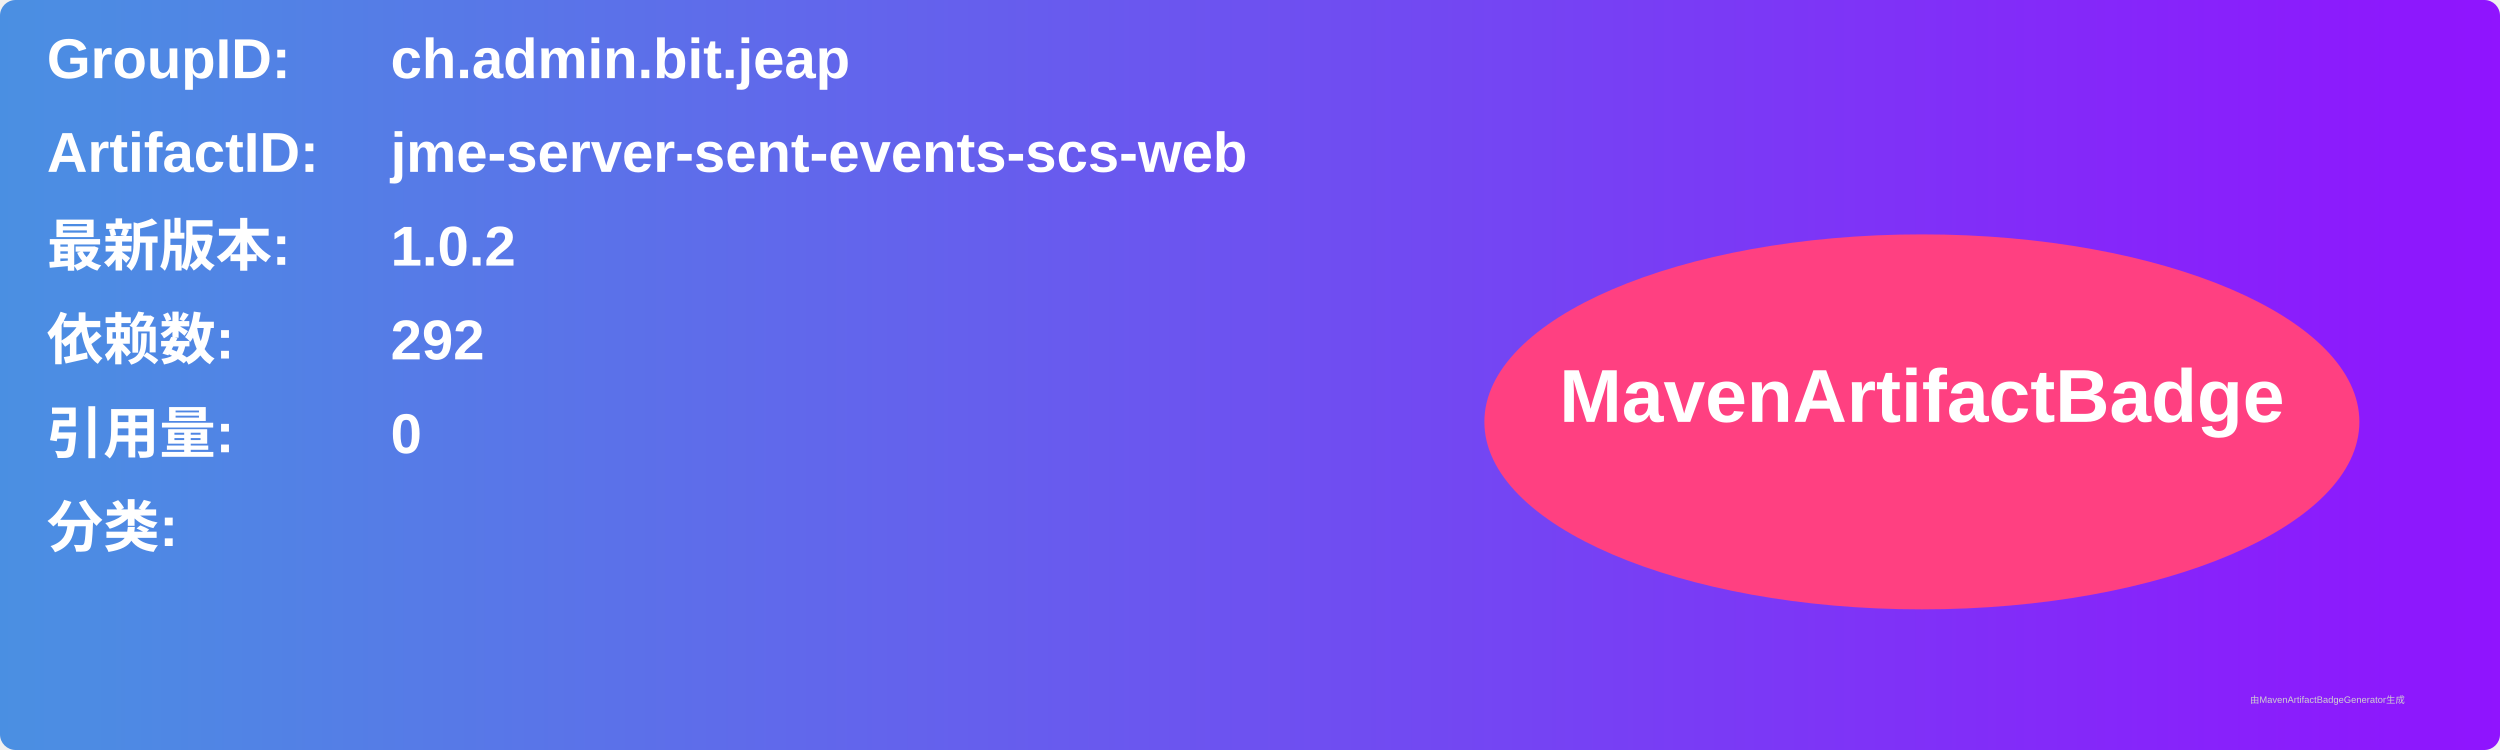
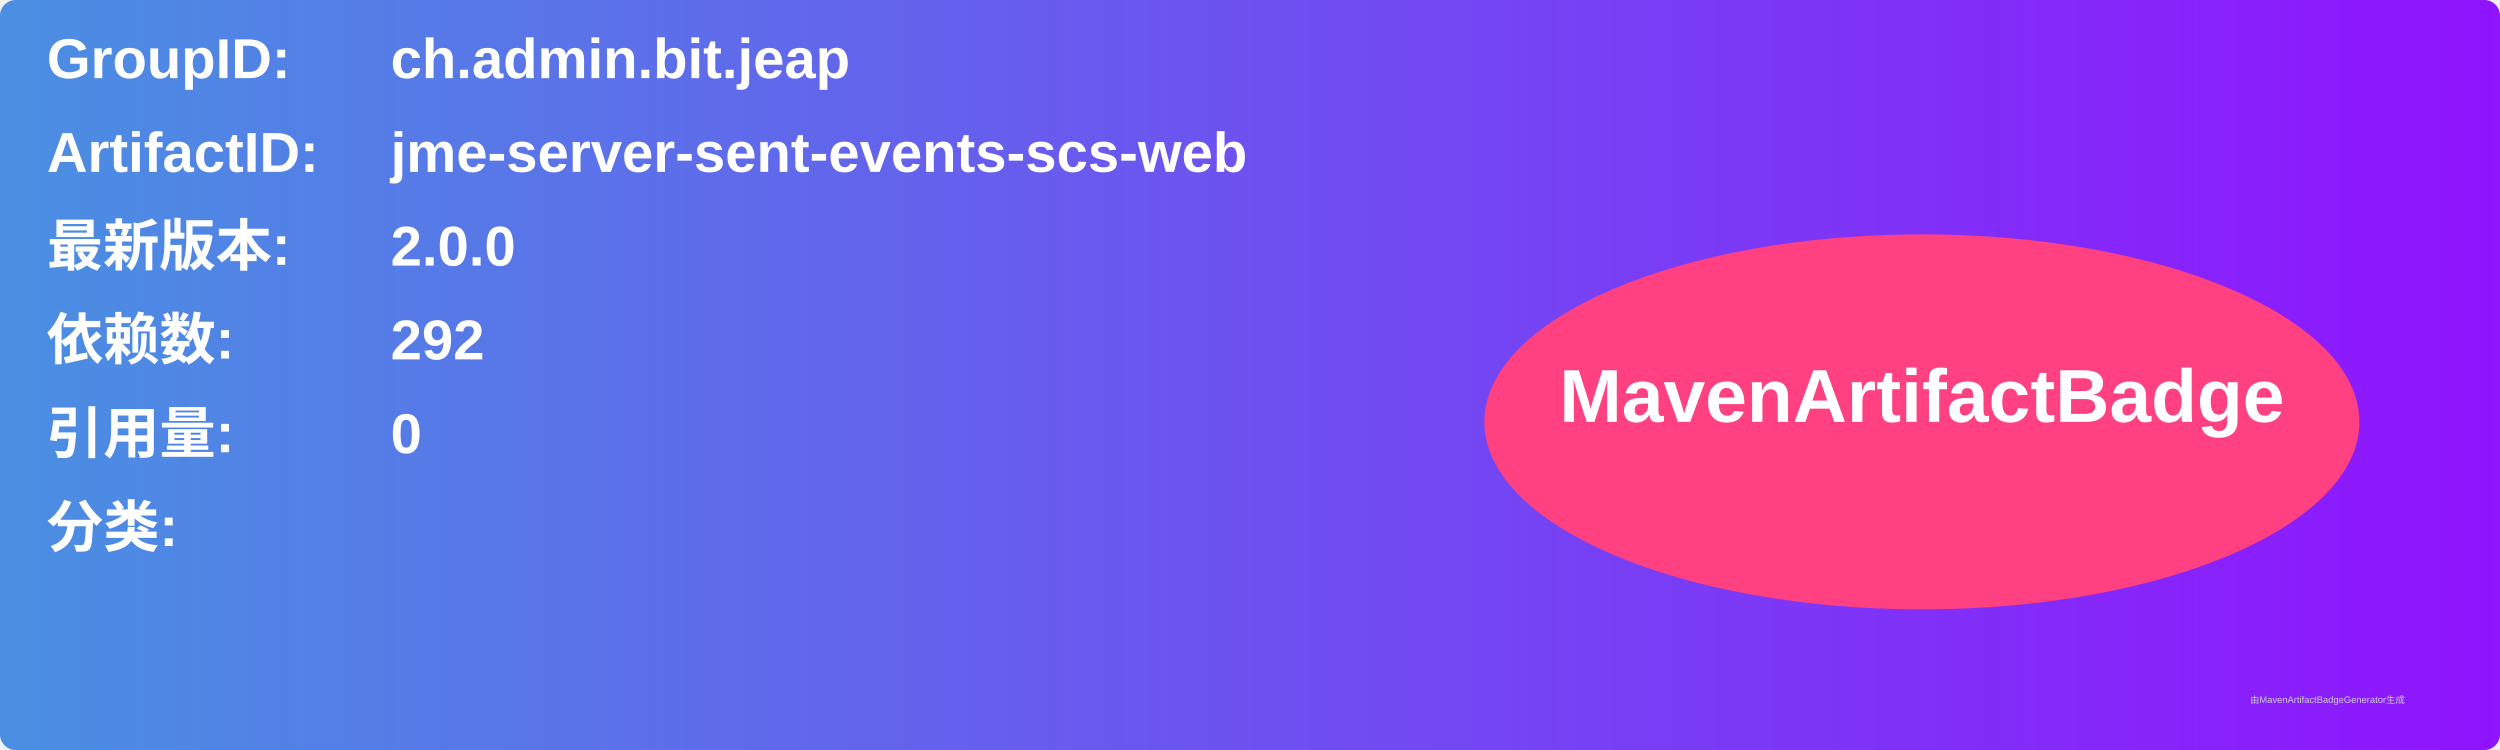
<svg xmlns="http://www.w3.org/2000/svg" width="800" height="240" viewBox="0 0 800 240">
  <linearGradient id="grad" x1="0%" y1="0%" x2="100%" y2="0%">
    <stop offset="0%" stop-color="#4a90e2" />
    <stop offset="100%" stop-color="#9013fe" />
  </linearGradient>
  <rect width="100%" height="100%" rx="5" ry="5" fill="url(#grad)" />
  <g transform="translate(15, 15)">
    <text x="0" y="10" font-family="Arial" font-size="18" fill="white" font-weight="bold" width="260">GroupID:</text>
    <text x="110" y="10" font-family="Arial" font-size="18" fill="white" font-weight="bold" width="460">ch.admin.bit.jeap</text>
    <text x="0" y="40" font-family="Arial" font-size="18" fill="white" font-weight="bold" width="260">ArtifactID:</text>
    <text x="110" y="40" font-family="Arial" font-size="18" fill="white" font-weight="bold" width="460">jme-server-sent-events-scs-web</text>
    <text x="0" y="70" font-family="Arial" font-size="18" fill="white" font-weight="bold">最新版本:</text>
    <text x="110" y="70" font-family="Arial" font-size="18" fill="white" font-weight="bold">
-       <tspan font-weight="bold">1.0.2</tspan>
+       <tspan font-weight="bold">2.0.0</tspan>
    </text>
    <text x="0" y="100" font-family="Arial" font-size="18" fill="white" font-weight="bold">依赖数: </text>
    <text x="110" y="100" font-family="Arial" font-size="18" fill="white">
      <tspan font-weight="bold">292</tspan>
    </text>
    <text x="0" y="130" font-family="Arial" font-size="18" fill="white" font-weight="bold">引用量: </text>
    <text x="110" y="130" font-family="Arial" font-size="18" fill="white">
      <tspan font-weight="bold">0</tspan>
    </text>
    <text x="0" y="160" font-family="Arial" font-size="18" fill="white" font-weight="bold">分类:</text>
    <text x="10" y="190" font-family="Arial" font-size="10" fill="white">
      <tspan font-weight="bold" />
    </text>
    <ellipse cx="600" cy="120" rx="140" ry="60" fill="#ff4081" />
    <text x="600" y="120" text-anchor="middle" font-family="Arial" font-size="24" fill="white" font-weight="bold">MavenArtifactBadge</text>
  </g>
  <text x="720" y="225" font-family="Arial" font-size="3" fill="#d0d0d0">由MavenArtifactBadgeGenerator生成</text>
</svg>
